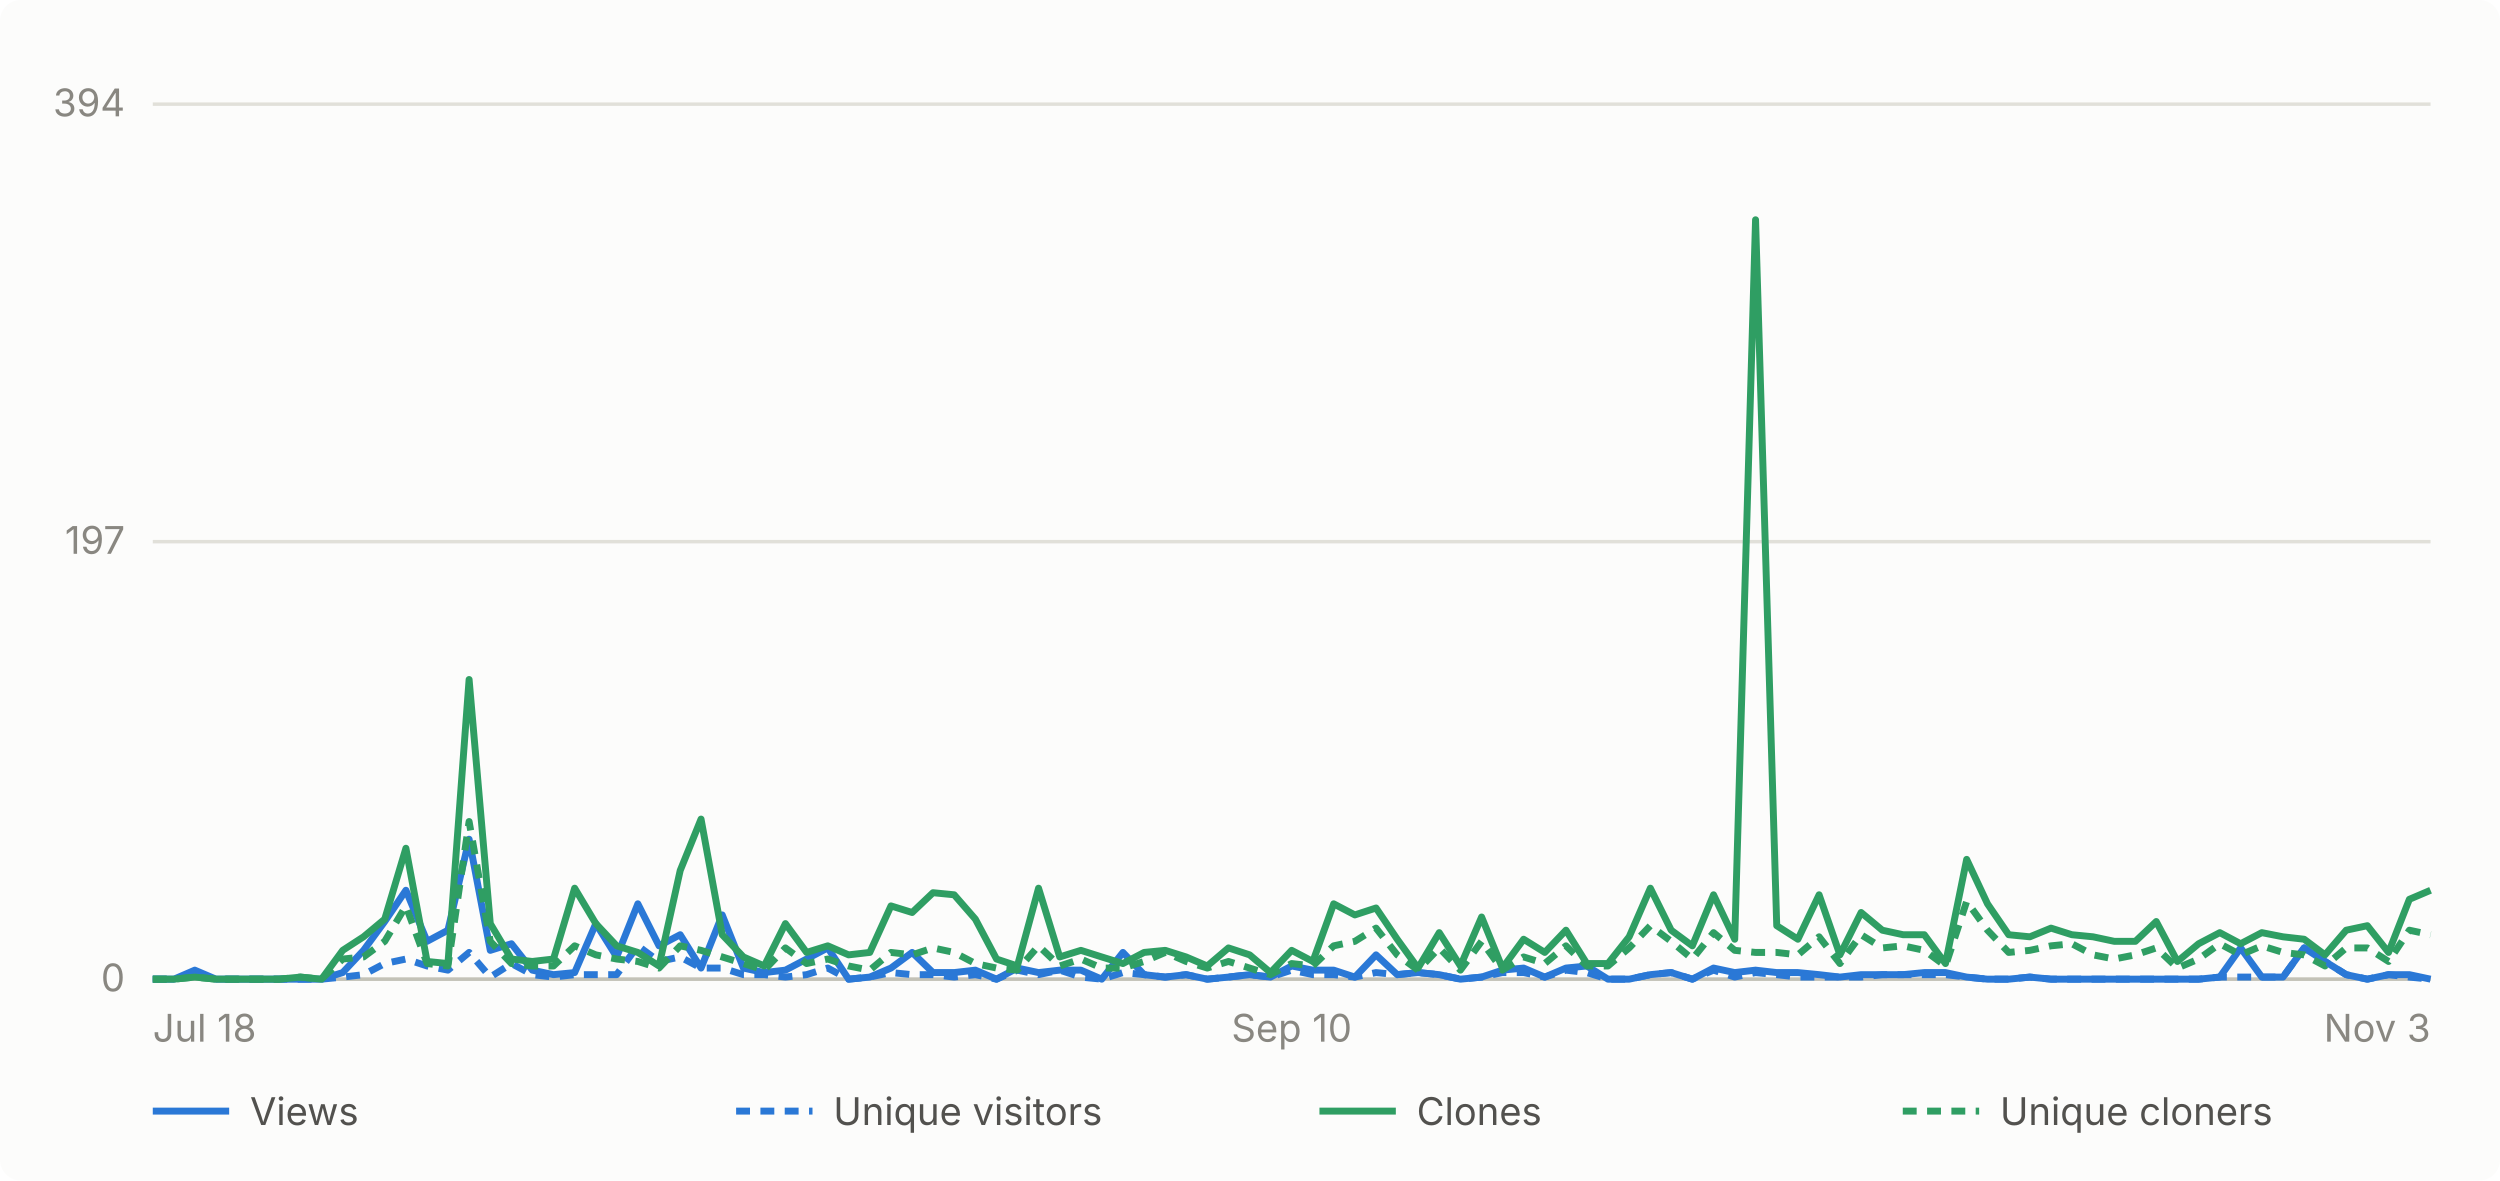
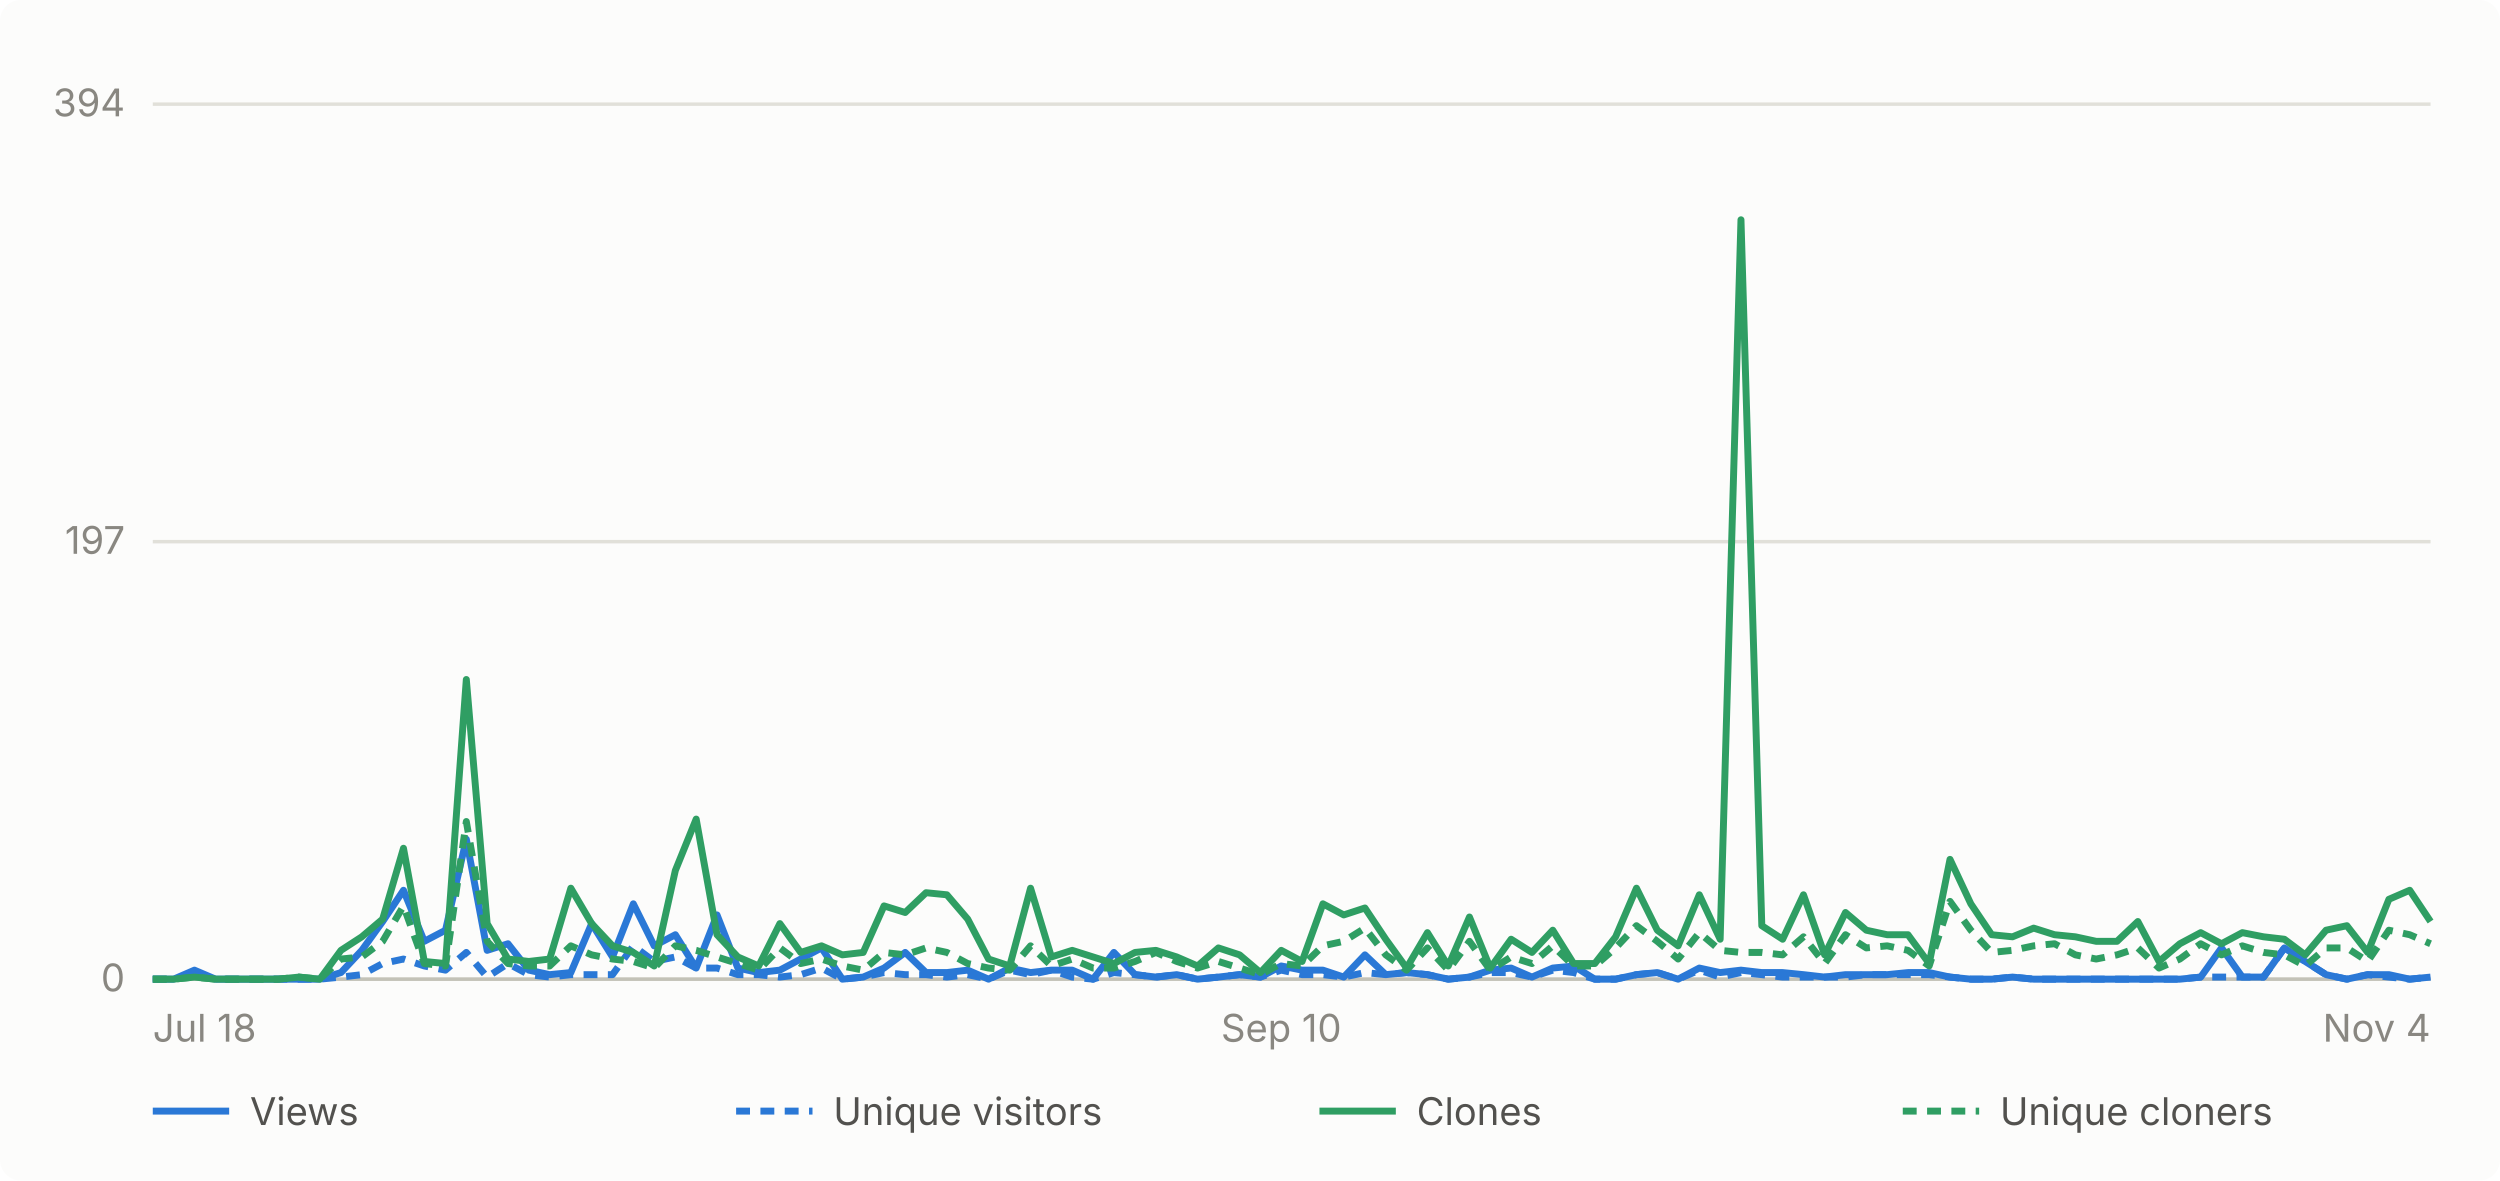
- <svg xmlns="http://www.w3.org/2000/svg" viewBox="0 0 720 340" width="720" height="340" role="img" aria-label="Daily GitHub traffic for abhiunix/AgentHarbor, Jul 18 to Nov 3">
+ <svg xmlns="http://www.w3.org/2000/svg" viewBox="0 0 720 340" width="720" height="340" role="img" aria-label="Daily GitHub traffic for abhiunix/AgentHarbor, Jul 18 to Nov 4">
  <rect width="720" height="340" fill="#fcfcfb" rx="6" />
  <g font-family="system-ui, -apple-system, 'Segoe UI', sans-serif">
    <line x1="44" y1="282.0" x2="700" y2="282.0" stroke="#e1e0d9" stroke-width="1" />
    <text x="36" y="285.5" text-anchor="end" fill="#898781" font-size="11">0</text>
    <line x1="44" y1="156.0" x2="700" y2="156.0" stroke="#e1e0d9" stroke-width="1" />
    <text x="36" y="159.5" text-anchor="end" fill="#898781" font-size="11">197</text>
    <line x1="44" y1="30.0" x2="700" y2="30.0" stroke="#e1e0d9" stroke-width="1" />
    <text x="36" y="33.5" text-anchor="end" fill="#898781" font-size="11">394</text>
    <line x1="44" y1="282" x2="700" y2="282" stroke="#c3c2b7" stroke-width="1" />
    <text x="44.0" y="300" text-anchor="start" fill="#898781" font-size="11">Jul 18</text>
-     <text x="372.0" y="300" text-anchor="middle" fill="#898781" font-size="11">Sep 10</text>
-     <text x="700.0" y="300" text-anchor="end" fill="#898781" font-size="11">Nov 3</text>
-     <path d="M 44.0 282.0 L 50.1 282.0 L 56.1 279.4 L 62.2 282.0 L 68.3 282.0 L 74.4 282.0 L 80.4 282.0 L 86.5 282.0 L 92.6 282.0 L 98.7 280.1 L 104.7 273.7 L 110.8 265.4 L 116.9 256.4 L 123.0 271.1 L 129.0 267.9 L 135.1 241.7 L 141.2 273.7 L 147.3 271.8 L 153.3 279.4 L 159.4 280.7 L 165.5 280.1 L 171.6 266.0 L 177.6 275.6 L 183.7 260.3 L 189.8 272.4 L 195.9 269.2 L 201.9 278.8 L 208.0 263.5 L 214.1 278.8 L 220.1 280.1 L 226.2 279.4 L 232.3 276.2 L 238.4 273.0 L 244.4 282.0 L 250.5 281.4 L 256.6 278.8 L 262.7 274.3 L 268.7 280.1 L 274.8 280.1 L 280.9 279.4 L 287.0 282.0 L 293.0 278.8 L 299.1 280.1 L 305.2 279.4 L 311.3 279.4 L 317.3 282.0 L 323.4 274.3 L 329.5 280.7 L 335.6 281.4 L 341.6 280.7 L 347.7 282.0 L 353.8 281.4 L 359.9 280.7 L 365.9 281.4 L 372.0 278.2 L 378.1 279.4 L 384.1 279.4 L 390.2 281.4 L 396.3 275.0 L 402.4 280.7 L 408.4 280.1 L 414.5 280.7 L 420.6 282.0 L 426.7 281.4 L 432.7 279.4 L 438.8 278.8 L 444.9 281.4 L 451.0 278.8 L 457.0 278.2 L 463.1 282.0 L 469.2 282.0 L 475.3 280.7 L 481.3 280.1 L 487.4 282.0 L 493.5 278.8 L 499.6 280.1 L 505.6 279.4 L 511.7 280.1 L 517.8 280.1 L 523.9 280.7 L 529.9 281.4 L 536.0 280.7 L 542.1 280.7 L 548.1 280.7 L 554.2 280.1 L 560.3 280.1 L 566.4 281.4 L 572.4 282.0 L 578.5 282.0 L 584.6 281.4 L 590.7 282.0 L 596.7 282.0 L 602.8 282.0 L 608.9 282.0 L 615.0 282.0 L 621.0 282.0 L 627.1 282.0 L 633.2 282.0 L 639.3 281.4 L 645.3 273.0 L 651.4 281.4 L 657.5 281.4 L 663.6 273.0 L 669.6 276.9 L 675.7 280.7 L 681.8 282.0 L 687.9 280.7 L 693.9 280.7 L 700.0 282.0" fill="none" stroke="#2a78d6" stroke-width="2" stroke-linejoin="round" />
-     <path d="M 44.0 282.0 L 50.1 282.0 L 56.1 280.7 L 62.2 282.0 L 68.3 282.0 L 74.4 282.0 L 80.4 282.0 L 86.5 282.0 L 92.6 282.0 L 98.7 281.4 L 104.7 280.7 L 110.8 277.5 L 116.9 276.2 L 123.0 278.2 L 129.0 279.4 L 135.1 274.3 L 141.2 281.4 L 147.3 277.5 L 153.3 280.7 L 159.4 281.4 L 165.5 280.7 L 171.6 280.7 L 177.6 280.7 L 183.7 272.4 L 189.8 276.9 L 195.9 275.6 L 201.9 278.8 L 208.0 278.8 L 214.1 280.7 L 220.1 280.7 L 226.2 281.4 L 232.3 280.7 L 238.4 278.8 L 244.4 282.0 L 250.5 281.4 L 256.6 280.1 L 262.7 280.7 L 268.7 280.7 L 274.8 281.4 L 280.9 280.7 L 287.0 282.0 L 293.0 279.4 L 299.1 280.7 L 305.2 279.4 L 311.3 281.4 L 317.3 282.0 L 323.4 280.1 L 329.5 280.7 L 335.6 281.4 L 341.6 280.7 L 347.7 282.0 L 353.8 281.4 L 359.9 280.7 L 365.9 281.4 L 372.0 279.4 L 378.1 280.7 L 384.1 280.7 L 390.2 281.4 L 396.3 280.1 L 402.4 280.7 L 408.4 280.1 L 414.5 280.7 L 420.6 282.0 L 426.7 281.4 L 432.7 280.1 L 438.8 280.1 L 444.9 281.4 L 451.0 279.4 L 457.0 280.1 L 463.1 282.0 L 469.2 282.0 L 475.3 280.7 L 481.3 280.1 L 487.4 282.0 L 493.5 279.4 L 499.6 281.4 L 505.6 280.1 L 511.7 280.7 L 517.8 281.4 L 523.9 281.4 L 529.9 281.4 L 536.0 281.4 L 542.1 280.7 L 548.1 280.7 L 554.2 280.7 L 560.3 280.7 L 566.4 281.4 L 572.4 282.0 L 578.5 282.0 L 584.6 281.4 L 590.7 282.0 L 596.7 282.0 L 602.8 282.0 L 608.9 282.0 L 615.0 282.0 L 621.0 282.0 L 627.1 282.0 L 633.2 282.0 L 639.3 281.4 L 645.3 281.4 L 651.4 281.4 L 657.5 281.4 L 663.6 273.0 L 669.6 276.9 L 675.7 280.7 L 681.8 282.0 L 687.9 280.7 L 693.9 281.4 L 700.0 282.0" fill="none" stroke="#2a78d6" stroke-width="2" stroke-linejoin="round" stroke-dasharray="4 3" />
-     <path d="M 44.0 282.0 L 50.1 282.0 L 56.1 281.4 L 62.2 282.0 L 68.3 282.0 L 74.4 282.0 L 80.4 282.0 L 86.5 281.4 L 92.6 282.0 L 98.7 273.7 L 104.7 269.8 L 110.8 264.7 L 116.9 244.3 L 123.0 276.9 L 129.0 277.5 L 135.1 195.7 L 141.2 266.0 L 147.3 276.2 L 153.3 276.9 L 159.4 276.2 L 165.5 255.8 L 171.6 266.0 L 177.6 272.4 L 183.7 274.3 L 189.8 278.2 L 195.9 250.7 L 201.9 235.9 L 208.0 269.2 L 214.1 275.6 L 220.1 278.2 L 226.2 266.0 L 232.3 274.3 L 238.4 272.4 L 244.4 275.0 L 250.5 274.3 L 256.6 260.9 L 262.7 262.8 L 268.7 257.1 L 274.8 257.7 L 280.9 264.7 L 287.0 276.2 L 293.0 278.2 L 299.1 255.8 L 305.2 275.6 L 311.3 273.7 L 317.3 275.6 L 323.4 277.5 L 329.5 274.3 L 335.6 273.7 L 341.6 275.6 L 347.7 278.2 L 353.8 273.0 L 359.9 275.0 L 365.9 280.1 L 372.0 273.7 L 378.1 276.9 L 384.1 260.3 L 390.2 263.5 L 396.3 261.5 L 402.4 270.5 L 408.4 278.8 L 414.5 268.6 L 420.6 278.2 L 426.7 264.1 L 432.7 278.8 L 438.8 270.5 L 444.9 274.3 L 451.0 267.9 L 457.0 277.5 L 463.1 277.5 L 469.2 269.8 L 475.3 255.8 L 481.3 267.9 L 487.4 272.4 L 493.5 257.7 L 499.6 270.5 L 505.6 63.3 L 511.7 266.6 L 517.8 270.5 L 523.9 257.7 L 529.9 275.0 L 536.0 262.8 L 542.1 267.9 L 548.1 269.2 L 554.2 269.2 L 560.3 277.5 L 566.4 247.5 L 572.4 260.3 L 578.5 269.2 L 584.6 269.8 L 590.7 267.3 L 596.7 269.2 L 602.8 269.8 L 608.9 271.1 L 615.0 271.1 L 621.0 265.4 L 627.1 276.9 L 633.2 271.8 L 639.3 268.6 L 645.3 271.8 L 651.4 268.6 L 657.5 269.8 L 663.6 270.5 L 669.6 275.0 L 675.7 267.9 L 681.8 266.6 L 687.9 274.3 L 693.9 259.0 L 700.0 256.4" fill="none" stroke="#2f9e63" stroke-width="2" stroke-linejoin="round" />
-     <path d="M 44.0 282.0 L 50.1 282.0 L 56.1 281.4 L 62.2 282.0 L 68.3 282.0 L 74.4 282.0 L 80.4 282.0 L 86.5 281.4 L 92.6 282.0 L 98.7 276.2 L 104.7 275.6 L 110.8 271.1 L 116.9 260.9 L 123.0 277.5 L 129.0 278.2 L 135.1 236.6 L 141.2 271.1 L 147.3 277.5 L 153.3 278.2 L 159.4 278.2 L 165.5 272.4 L 171.6 275.0 L 177.6 276.2 L 183.7 276.9 L 189.8 278.8 L 195.9 272.4 L 201.9 273.7 L 208.0 275.6 L 214.1 277.5 L 220.1 279.4 L 226.2 273.0 L 232.3 277.5 L 238.4 276.2 L 244.4 278.2 L 250.5 279.4 L 256.6 274.3 L 262.7 275.0 L 268.7 273.0 L 274.8 274.3 L 280.9 277.5 L 287.0 278.8 L 293.0 279.4 L 299.1 272.4 L 305.2 278.2 L 311.3 276.2 L 317.3 278.8 L 323.4 278.8 L 329.5 276.9 L 335.6 274.3 L 341.6 276.9 L 347.7 278.8 L 353.8 276.9 L 359.9 278.8 L 365.9 280.7 L 372.0 277.5 L 378.1 278.2 L 384.1 272.4 L 390.2 271.1 L 396.3 267.3 L 402.4 275.0 L 408.4 279.4 L 414.5 273.0 L 420.6 279.4 L 426.7 271.1 L 432.7 279.4 L 438.8 275.6 L 444.9 277.5 L 451.0 272.4 L 457.0 278.2 L 463.1 278.2 L 469.2 273.0 L 475.3 266.6 L 481.3 271.1 L 487.4 276.2 L 493.5 268.6 L 499.6 273.7 L 505.6 274.3 L 511.7 274.3 L 517.8 275.0 L 523.9 269.8 L 529.9 277.5 L 536.0 269.2 L 542.1 273.0 L 548.1 272.4 L 554.2 273.7 L 560.3 278.2 L 566.4 259.6 L 572.4 267.9 L 578.5 274.3 L 584.6 273.7 L 590.7 272.4 L 596.7 271.8 L 602.8 275.0 L 608.9 276.2 L 615.0 275.0 L 621.0 273.0 L 627.1 278.8 L 633.2 276.2 L 639.3 271.8 L 645.3 275.0 L 651.4 272.4 L 657.5 274.3 L 663.6 275.0 L 669.6 278.2 L 675.7 273.0 L 681.8 273.0 L 687.9 276.9 L 693.9 267.9 L 700.0 269.2" fill="none" stroke="#2f9e63" stroke-width="2" stroke-linejoin="round" stroke-dasharray="4 3" />
+     <text x="369.0" y="300" text-anchor="middle" fill="#898781" font-size="11">Sep 10</text>
+     <text x="700.0" y="300" text-anchor="end" fill="#898781" font-size="11">Nov 4</text>
+     <path d="M 44.0 282.0 L 50.0 282.0 L 56.0 279.4 L 62.1 282.0 L 68.1 282.0 L 74.1 282.0 L 80.1 282.0 L 86.1 282.0 L 92.1 282.0 L 98.2 280.1 L 104.2 273.7 L 110.2 265.4 L 116.2 256.4 L 122.2 271.1 L 128.3 267.9 L 134.3 241.7 L 140.3 273.7 L 146.3 271.8 L 152.3 279.4 L 158.3 280.7 L 164.4 280.1 L 170.4 266.0 L 176.4 275.6 L 182.4 260.3 L 188.4 272.4 L 194.5 269.2 L 200.5 278.8 L 206.5 263.5 L 212.5 278.8 L 218.5 280.1 L 224.6 279.4 L 230.6 276.2 L 236.6 273.0 L 242.6 282.0 L 248.6 281.4 L 254.6 278.8 L 260.7 274.3 L 266.7 280.1 L 272.7 280.1 L 278.7 279.4 L 284.7 282.0 L 290.8 278.8 L 296.8 280.1 L 302.8 279.4 L 308.8 279.4 L 314.8 282.0 L 320.8 274.3 L 326.9 280.7 L 332.9 281.4 L 338.9 280.7 L 344.9 282.0 L 350.9 281.4 L 357.0 280.7 L 363.0 281.4 L 369.0 278.2 L 375.0 279.4 L 381.0 279.4 L 387.0 281.4 L 393.1 275.0 L 399.1 280.7 L 405.1 280.1 L 411.1 280.7 L 417.1 282.0 L 423.2 281.4 L 429.2 279.4 L 435.2 278.8 L 441.2 281.4 L 447.2 278.8 L 453.2 278.2 L 459.3 282.0 L 465.3 282.0 L 471.3 280.7 L 477.3 280.1 L 483.3 282.0 L 489.4 278.8 L 495.4 280.1 L 501.4 279.4 L 507.4 280.1 L 513.4 280.1 L 519.4 280.7 L 525.5 281.4 L 531.5 280.7 L 537.5 280.7 L 543.5 280.7 L 549.5 280.1 L 555.6 280.1 L 561.6 281.4 L 567.6 282.0 L 573.6 282.0 L 579.6 281.4 L 585.7 282.0 L 591.7 282.0 L 597.7 282.0 L 603.7 282.0 L 609.7 282.0 L 615.7 282.0 L 621.8 282.0 L 627.8 282.0 L 633.8 281.4 L 639.8 273.0 L 645.8 281.4 L 651.9 281.4 L 657.9 273.0 L 663.9 276.9 L 669.9 280.7 L 675.9 282.0 L 681.9 280.7 L 688.0 280.7 L 694.0 282.0 L 700.0 281.4" fill="none" stroke="#2a78d6" stroke-width="2" stroke-linejoin="round" />
+     <path d="M 44.0 282.0 L 50.0 282.0 L 56.0 280.7 L 62.1 282.0 L 68.1 282.0 L 74.1 282.0 L 80.1 282.0 L 86.1 282.0 L 92.1 282.0 L 98.2 281.4 L 104.2 280.7 L 110.2 277.5 L 116.2 276.2 L 122.2 278.2 L 128.3 279.4 L 134.3 274.3 L 140.3 281.4 L 146.3 277.5 L 152.3 280.7 L 158.3 281.4 L 164.4 280.7 L 170.4 280.7 L 176.4 280.7 L 182.4 272.4 L 188.4 276.9 L 194.5 275.6 L 200.5 278.8 L 206.5 278.8 L 212.5 280.7 L 218.5 280.7 L 224.6 281.4 L 230.6 280.7 L 236.6 278.8 L 242.6 282.0 L 248.6 281.4 L 254.6 280.1 L 260.7 280.7 L 266.7 280.7 L 272.7 281.4 L 278.7 280.7 L 284.7 282.0 L 290.8 279.4 L 296.8 280.7 L 302.8 279.4 L 308.8 281.4 L 314.8 282.0 L 320.8 280.1 L 326.9 280.7 L 332.9 281.4 L 338.9 280.7 L 344.9 282.0 L 350.9 281.4 L 357.0 280.7 L 363.0 281.4 L 369.0 279.4 L 375.0 280.7 L 381.0 280.7 L 387.0 281.4 L 393.1 280.1 L 399.1 280.7 L 405.1 280.1 L 411.1 280.7 L 417.1 282.0 L 423.2 281.4 L 429.2 280.1 L 435.2 280.1 L 441.2 281.4 L 447.2 279.4 L 453.2 280.1 L 459.3 282.0 L 465.3 282.0 L 471.3 280.7 L 477.3 280.1 L 483.3 282.0 L 489.4 279.4 L 495.4 281.4 L 501.4 280.1 L 507.4 280.7 L 513.4 281.4 L 519.4 281.4 L 525.5 281.4 L 531.5 281.4 L 537.5 280.7 L 543.5 280.7 L 549.5 280.7 L 555.6 280.7 L 561.6 281.4 L 567.6 282.0 L 573.6 282.0 L 579.6 281.4 L 585.7 282.0 L 591.7 282.0 L 597.7 282.0 L 603.7 282.0 L 609.7 282.0 L 615.7 282.0 L 621.8 282.0 L 627.8 282.0 L 633.8 281.4 L 639.8 281.4 L 645.8 281.4 L 651.9 281.4 L 657.9 273.0 L 663.9 276.9 L 669.9 280.7 L 675.9 282.0 L 681.9 280.7 L 688.0 281.4 L 694.0 282.0 L 700.0 281.4" fill="none" stroke="#2a78d6" stroke-width="2" stroke-linejoin="round" stroke-dasharray="4 3" />
+     <path d="M 44.0 282.0 L 50.0 282.0 L 56.0 281.4 L 62.1 282.0 L 68.1 282.0 L 74.1 282.0 L 80.1 282.0 L 86.1 281.4 L 92.1 282.0 L 98.2 273.7 L 104.2 269.8 L 110.2 264.7 L 116.2 244.3 L 122.2 276.9 L 128.3 277.5 L 134.3 195.7 L 140.3 266.0 L 146.3 276.2 L 152.3 276.9 L 158.3 276.2 L 164.4 255.8 L 170.4 266.0 L 176.4 272.4 L 182.4 274.3 L 188.4 278.2 L 194.5 250.7 L 200.5 235.9 L 206.5 269.2 L 212.5 275.6 L 218.5 278.2 L 224.6 266.0 L 230.6 274.3 L 236.6 272.4 L 242.6 275.0 L 248.6 274.3 L 254.6 260.9 L 260.7 262.8 L 266.7 257.1 L 272.7 257.7 L 278.7 264.7 L 284.7 276.2 L 290.8 278.2 L 296.8 255.8 L 302.8 275.6 L 308.8 273.7 L 314.8 275.6 L 320.8 277.5 L 326.9 274.3 L 332.9 273.7 L 338.9 275.6 L 344.9 278.2 L 350.9 273.0 L 357.0 275.0 L 363.0 280.1 L 369.0 273.7 L 375.0 276.9 L 381.0 260.3 L 387.0 263.5 L 393.1 261.5 L 399.1 270.5 L 405.1 278.8 L 411.1 268.6 L 417.1 278.2 L 423.2 264.1 L 429.2 278.8 L 435.2 270.5 L 441.2 274.3 L 447.2 267.9 L 453.2 277.5 L 459.3 277.5 L 465.3 269.8 L 471.3 255.8 L 477.3 267.9 L 483.3 272.4 L 489.4 257.7 L 495.4 270.5 L 501.4 63.3 L 507.4 266.6 L 513.4 270.5 L 519.4 257.7 L 525.5 275.0 L 531.5 262.8 L 537.5 267.9 L 543.5 269.2 L 549.5 269.2 L 555.6 277.5 L 561.6 247.5 L 567.6 260.3 L 573.6 269.2 L 579.6 269.8 L 585.7 267.3 L 591.7 269.2 L 597.7 269.8 L 603.7 271.1 L 609.7 271.1 L 615.7 265.4 L 621.8 276.9 L 627.8 271.8 L 633.8 268.6 L 639.8 271.8 L 645.8 268.6 L 651.9 269.8 L 657.9 270.5 L 663.9 275.0 L 669.9 267.9 L 675.9 266.6 L 681.9 274.3 L 688.0 259.0 L 694.0 256.4 L 700.0 265.4" fill="none" stroke="#2f9e63" stroke-width="2" stroke-linejoin="round" />
+     <path d="M 44.0 282.0 L 50.0 282.0 L 56.0 281.4 L 62.1 282.0 L 68.1 282.0 L 74.1 282.0 L 80.1 282.0 L 86.1 281.4 L 92.1 282.0 L 98.2 276.2 L 104.2 275.6 L 110.2 271.1 L 116.2 260.9 L 122.2 277.5 L 128.3 278.2 L 134.3 236.6 L 140.3 271.1 L 146.3 277.5 L 152.3 278.2 L 158.3 278.2 L 164.4 272.4 L 170.4 275.0 L 176.4 276.2 L 182.4 276.9 L 188.4 278.8 L 194.5 272.4 L 200.5 273.7 L 206.5 275.6 L 212.5 277.5 L 218.5 279.4 L 224.6 273.0 L 230.6 277.5 L 236.6 276.2 L 242.6 278.2 L 248.6 279.4 L 254.6 274.3 L 260.7 275.0 L 266.7 273.0 L 272.7 274.3 L 278.7 277.5 L 284.7 278.8 L 290.8 279.4 L 296.8 272.4 L 302.8 278.2 L 308.8 276.2 L 314.8 278.8 L 320.8 278.8 L 326.9 276.9 L 332.9 274.3 L 338.9 276.9 L 344.9 278.8 L 350.9 276.9 L 357.0 278.8 L 363.0 280.7 L 369.0 277.5 L 375.0 278.2 L 381.0 272.4 L 387.0 271.1 L 393.1 267.3 L 399.1 275.0 L 405.1 279.4 L 411.1 273.0 L 417.1 279.4 L 423.2 271.1 L 429.2 279.4 L 435.2 275.6 L 441.2 277.5 L 447.2 272.4 L 453.2 278.2 L 459.3 278.2 L 465.3 273.0 L 471.3 266.6 L 477.3 271.1 L 483.3 276.2 L 489.4 268.6 L 495.4 273.7 L 501.4 274.3 L 507.4 274.3 L 513.4 275.0 L 519.4 269.8 L 525.5 277.5 L 531.5 269.2 L 537.5 273.0 L 543.5 272.4 L 549.5 273.7 L 555.6 278.2 L 561.6 259.6 L 567.6 267.9 L 573.6 274.3 L 579.6 273.7 L 585.7 272.4 L 591.7 271.8 L 597.7 275.0 L 603.7 276.2 L 609.7 275.0 L 615.7 273.0 L 621.8 278.8 L 627.8 276.2 L 633.8 271.8 L 639.8 275.0 L 645.8 272.4 L 651.9 274.3 L 657.9 275.0 L 663.9 278.2 L 669.9 273.0 L 675.9 273.0 L 681.9 276.9 L 688.0 267.9 L 694.0 269.2 L 700.0 271.8" fill="none" stroke="#2f9e63" stroke-width="2" stroke-linejoin="round" stroke-dasharray="4 3" />
    <line x1="44" y1="320" x2="66" y2="320" stroke="#2a78d6" stroke-width="2" />
    <text x="72" y="324" fill="#52514e" font-size="11">Views</text>
    <line x1="212" y1="320" x2="234" y2="320" stroke="#2a78d6" stroke-width="2" stroke-dasharray="4 3" />
    <text x="240" y="324" fill="#52514e" font-size="11">Unique visitors</text>
    <line x1="380" y1="320" x2="402" y2="320" stroke="#2f9e63" stroke-width="2" />
    <text x="408" y="324" fill="#52514e" font-size="11">Clones</text>
    <line x1="548" y1="320" x2="570" y2="320" stroke="#2f9e63" stroke-width="2" stroke-dasharray="4 3" />
    <text x="576" y="324" fill="#52514e" font-size="11">Unique cloners</text>
  </g>
</svg>
